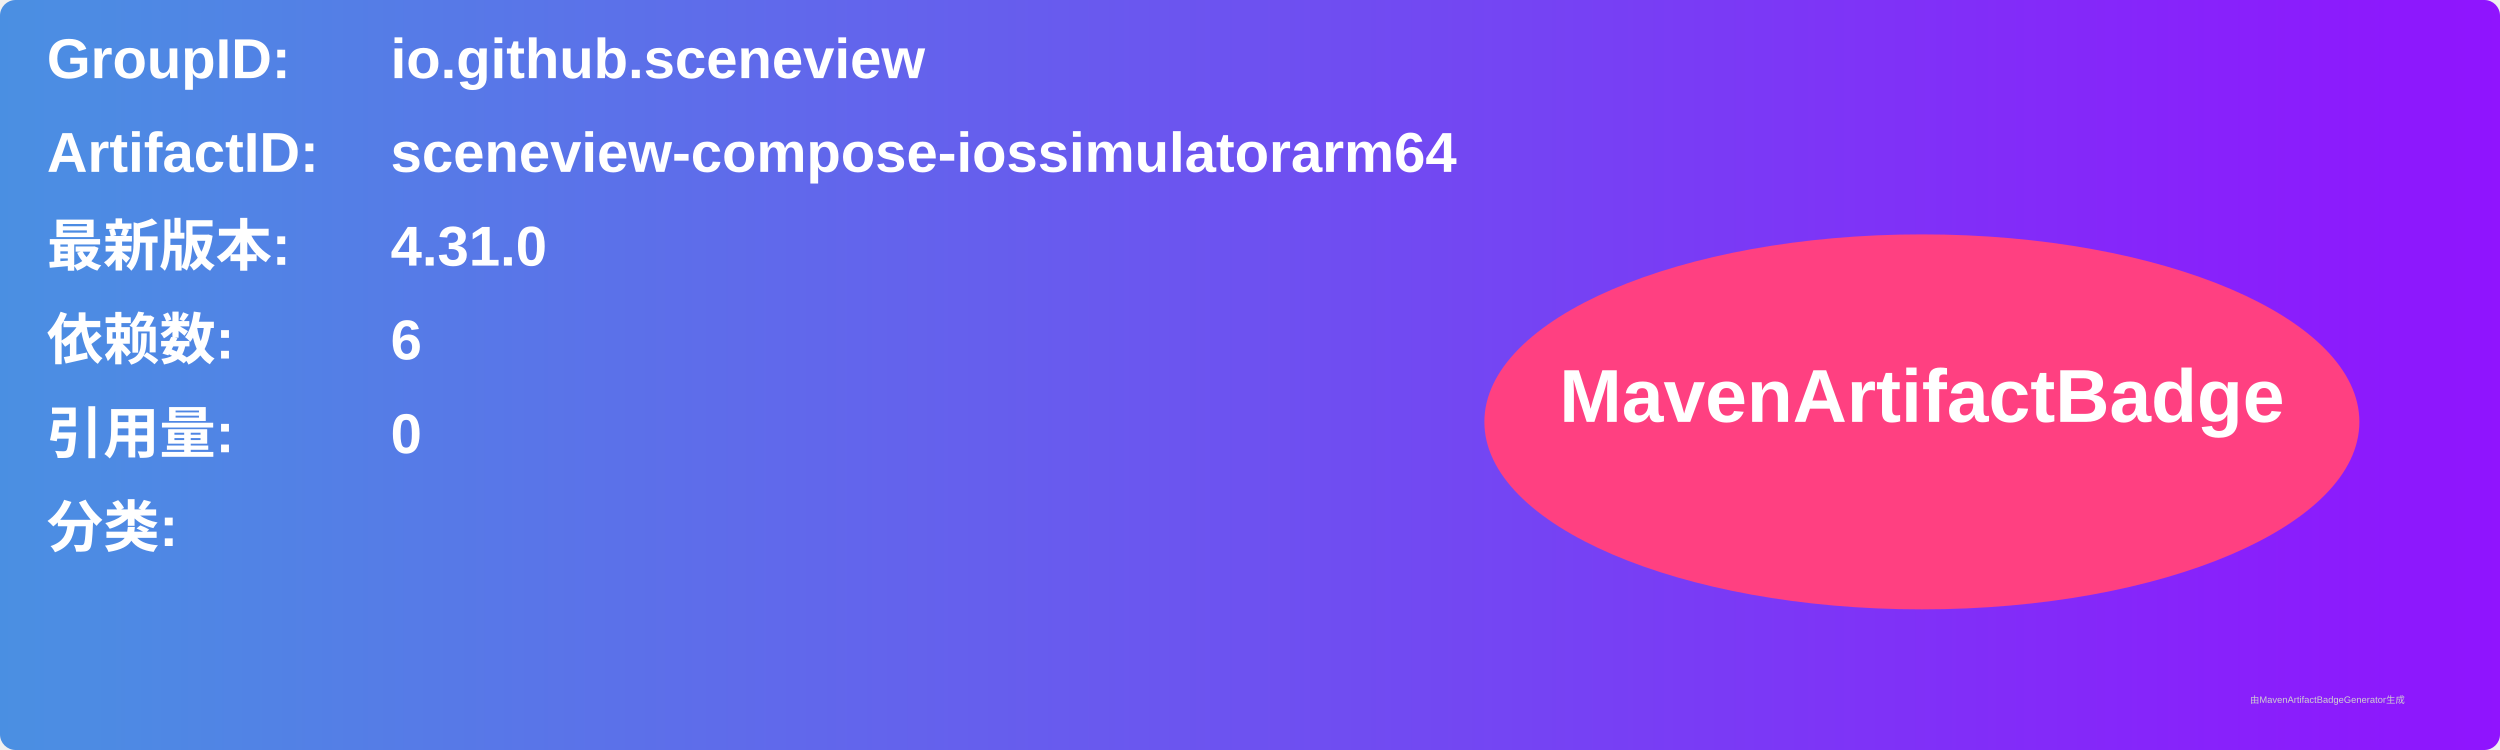
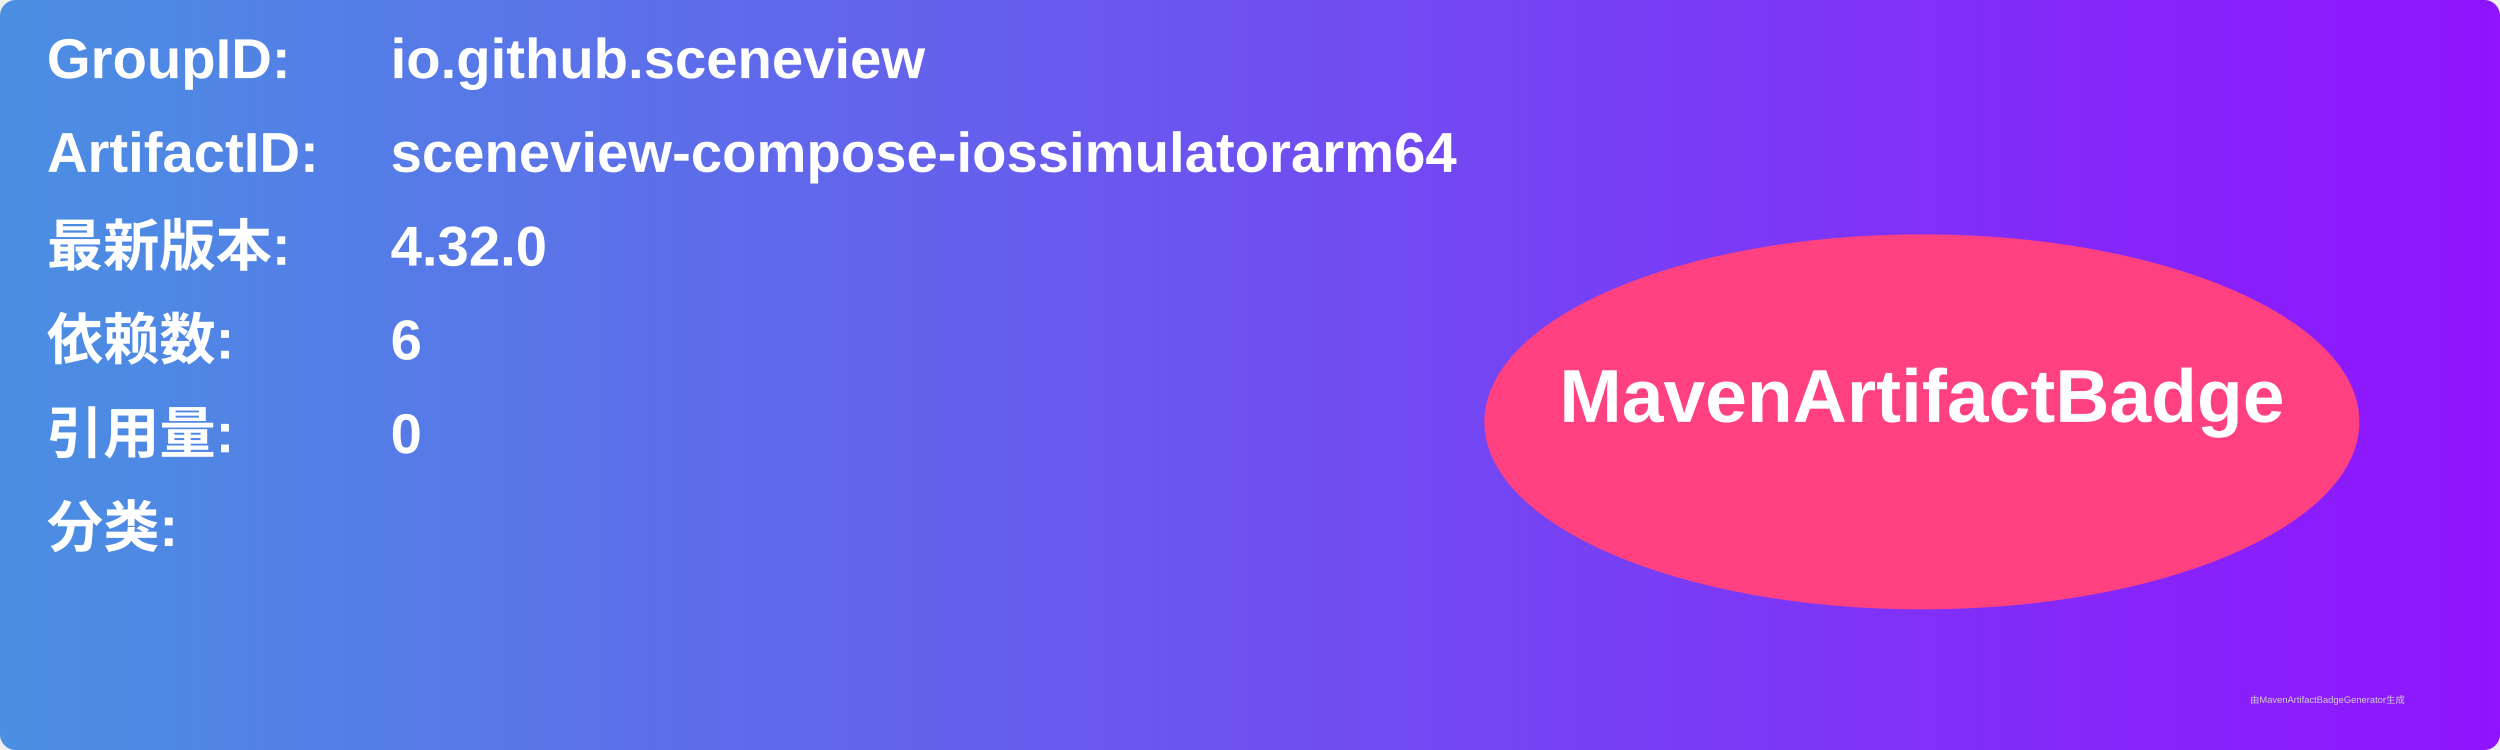
<svg xmlns="http://www.w3.org/2000/svg" width="800" height="240" viewBox="0 0 800 240">
  <linearGradient id="grad" x1="0%" y1="0%" x2="100%" y2="0%">
    <stop offset="0%" stop-color="#4a90e2" />
    <stop offset="100%" stop-color="#9013fe" />
  </linearGradient>
  <rect width="100%" height="100%" rx="5" ry="5" fill="url(#grad)" />
  <g transform="translate(15, 15)">
    <text x="0" y="10" font-family="Arial" font-size="18" fill="white" font-weight="bold" width="260">GroupID:</text>
    <text x="110" y="10" font-family="Arial" font-size="18" fill="white" font-weight="bold" width="460">io.github.sceneview</text>
    <text x="0" y="40" font-family="Arial" font-size="18" fill="white" font-weight="bold" width="260">ArtifactID:</text>
    <text x="110" y="40" font-family="Arial" font-size="18" fill="white" font-weight="bold" width="460">sceneview-compose-iossimulatorarm64</text>
    <text x="0" y="70" font-family="Arial" font-size="18" fill="white" font-weight="bold">最新版本:</text>
    <text x="110" y="70" font-family="Arial" font-size="18" fill="white" font-weight="bold">
-       <tspan font-weight="bold">4.31.0</tspan>
+       <tspan font-weight="bold">4.32.0</tspan>
    </text>
    <text x="0" y="100" font-family="Arial" font-size="18" fill="white" font-weight="bold">依赖数: </text>
    <text x="110" y="100" font-family="Arial" font-size="18" fill="white">
      <tspan font-weight="bold">6</tspan>
    </text>
    <text x="0" y="130" font-family="Arial" font-size="18" fill="white" font-weight="bold">引用量: </text>
    <text x="110" y="130" font-family="Arial" font-size="18" fill="white">
      <tspan font-weight="bold">0</tspan>
    </text>
    <text x="0" y="160" font-family="Arial" font-size="18" fill="white" font-weight="bold">分类:</text>
    <text x="10" y="190" font-family="Arial" font-size="10" fill="white">
      <tspan font-weight="bold" />
    </text>
    <ellipse cx="600" cy="120" rx="140" ry="60" fill="#ff4081" />
    <text x="600" y="120" text-anchor="middle" font-family="Arial" font-size="24" fill="white" font-weight="bold">MavenArtifactBadge</text>
  </g>
  <text x="720" y="225" font-family="Arial" font-size="3" fill="#d0d0d0">由MavenArtifactBadgeGenerator生成</text>
</svg>
